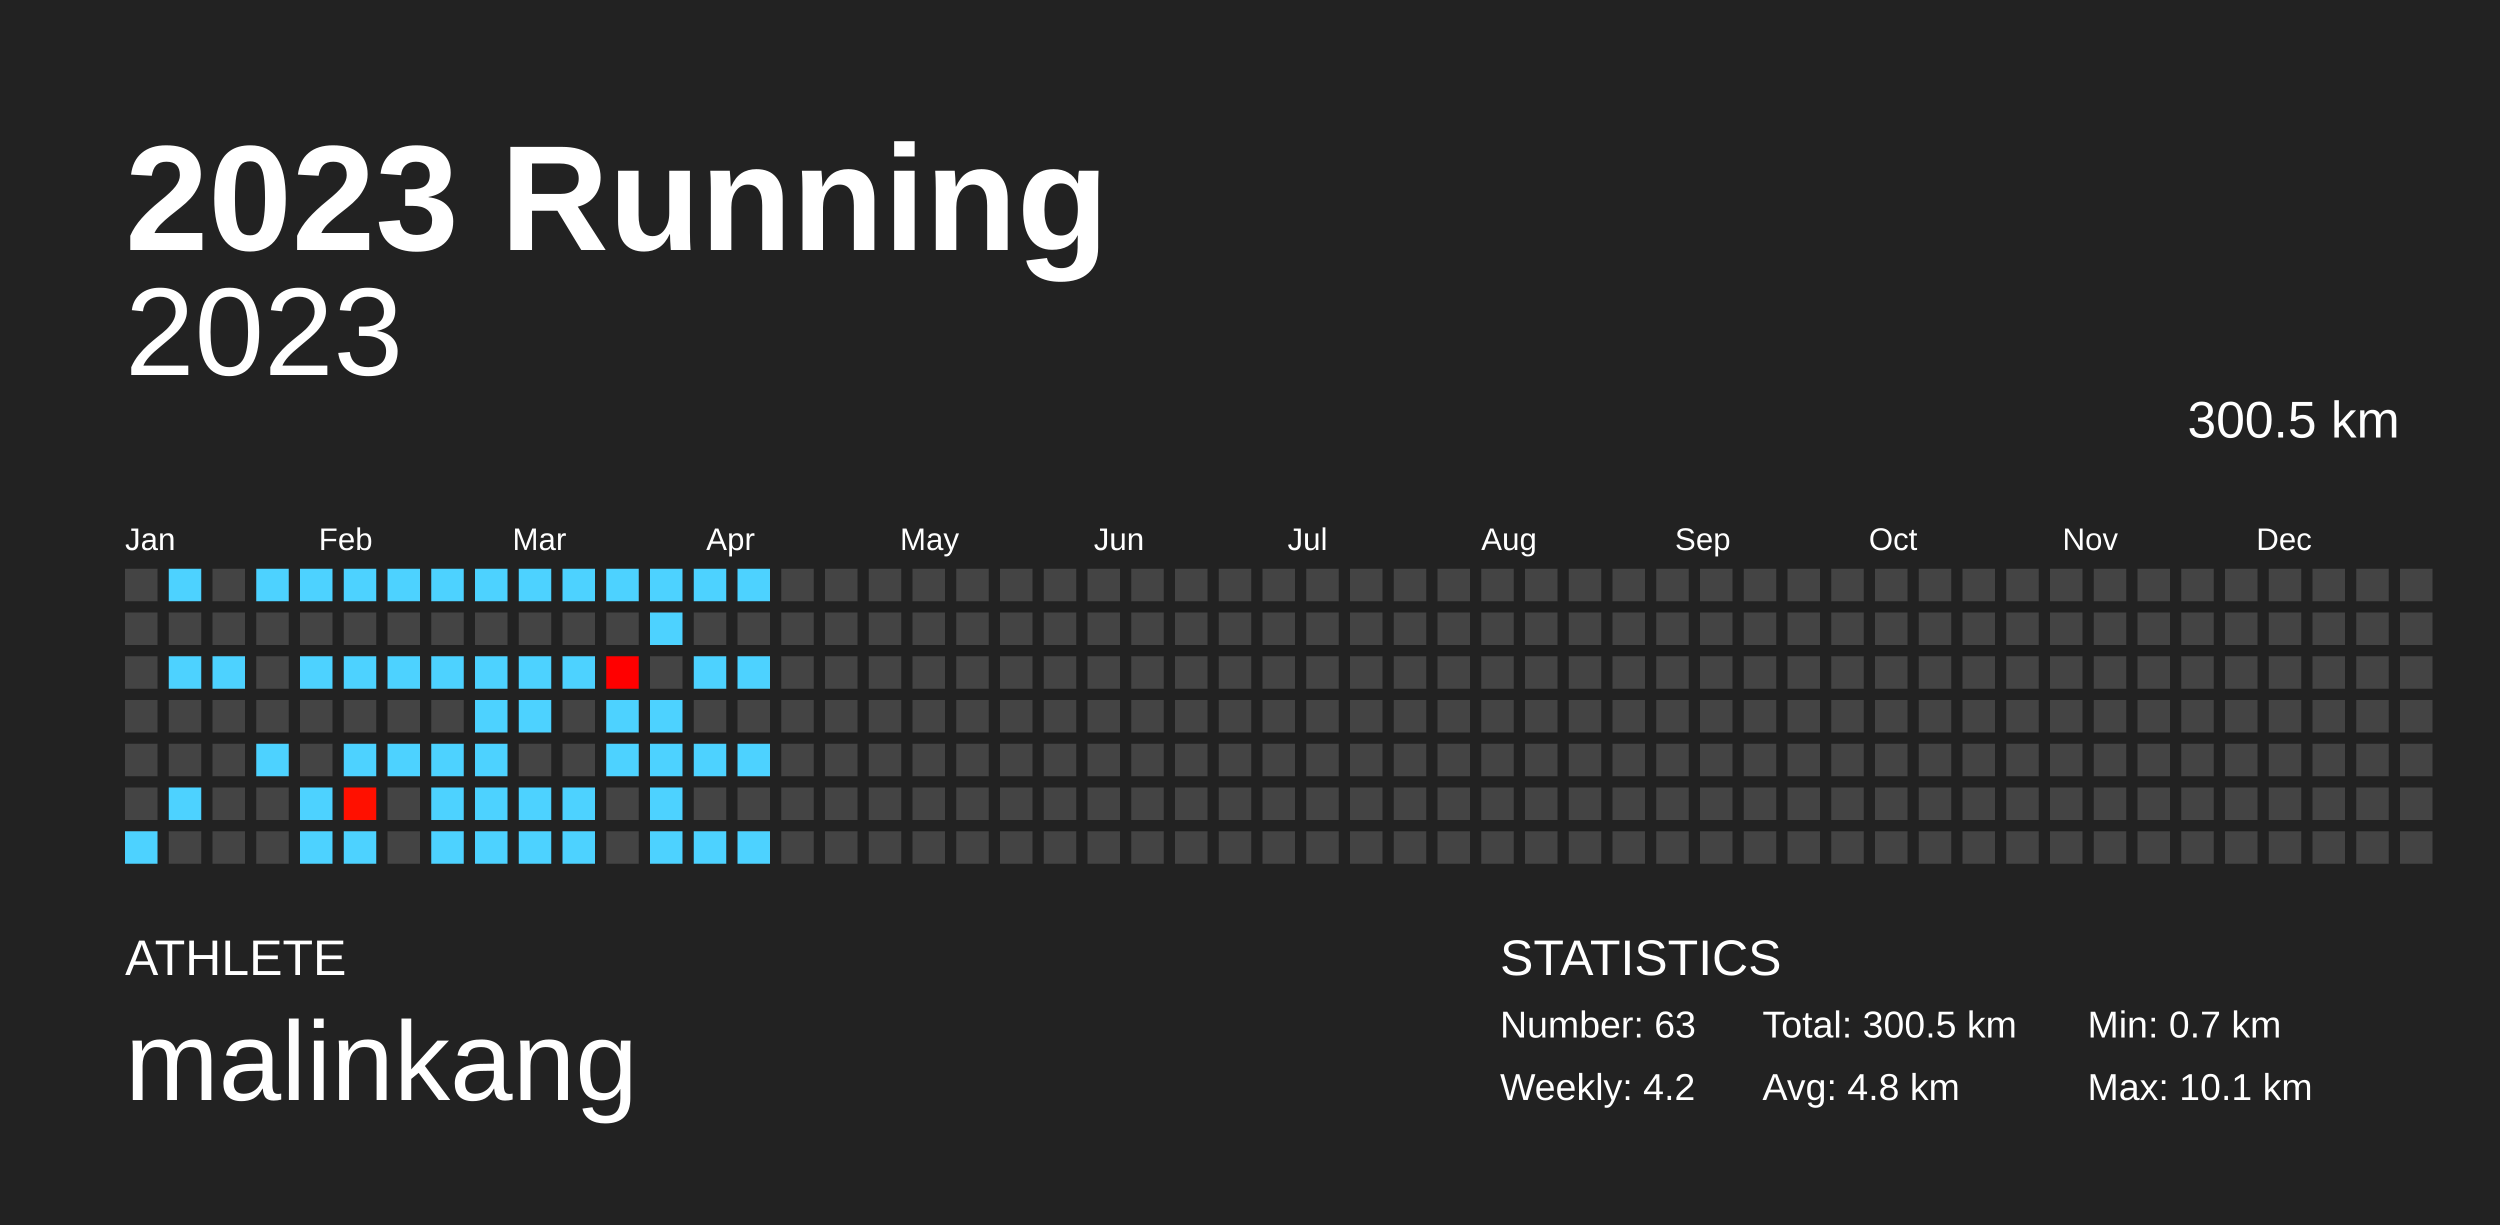
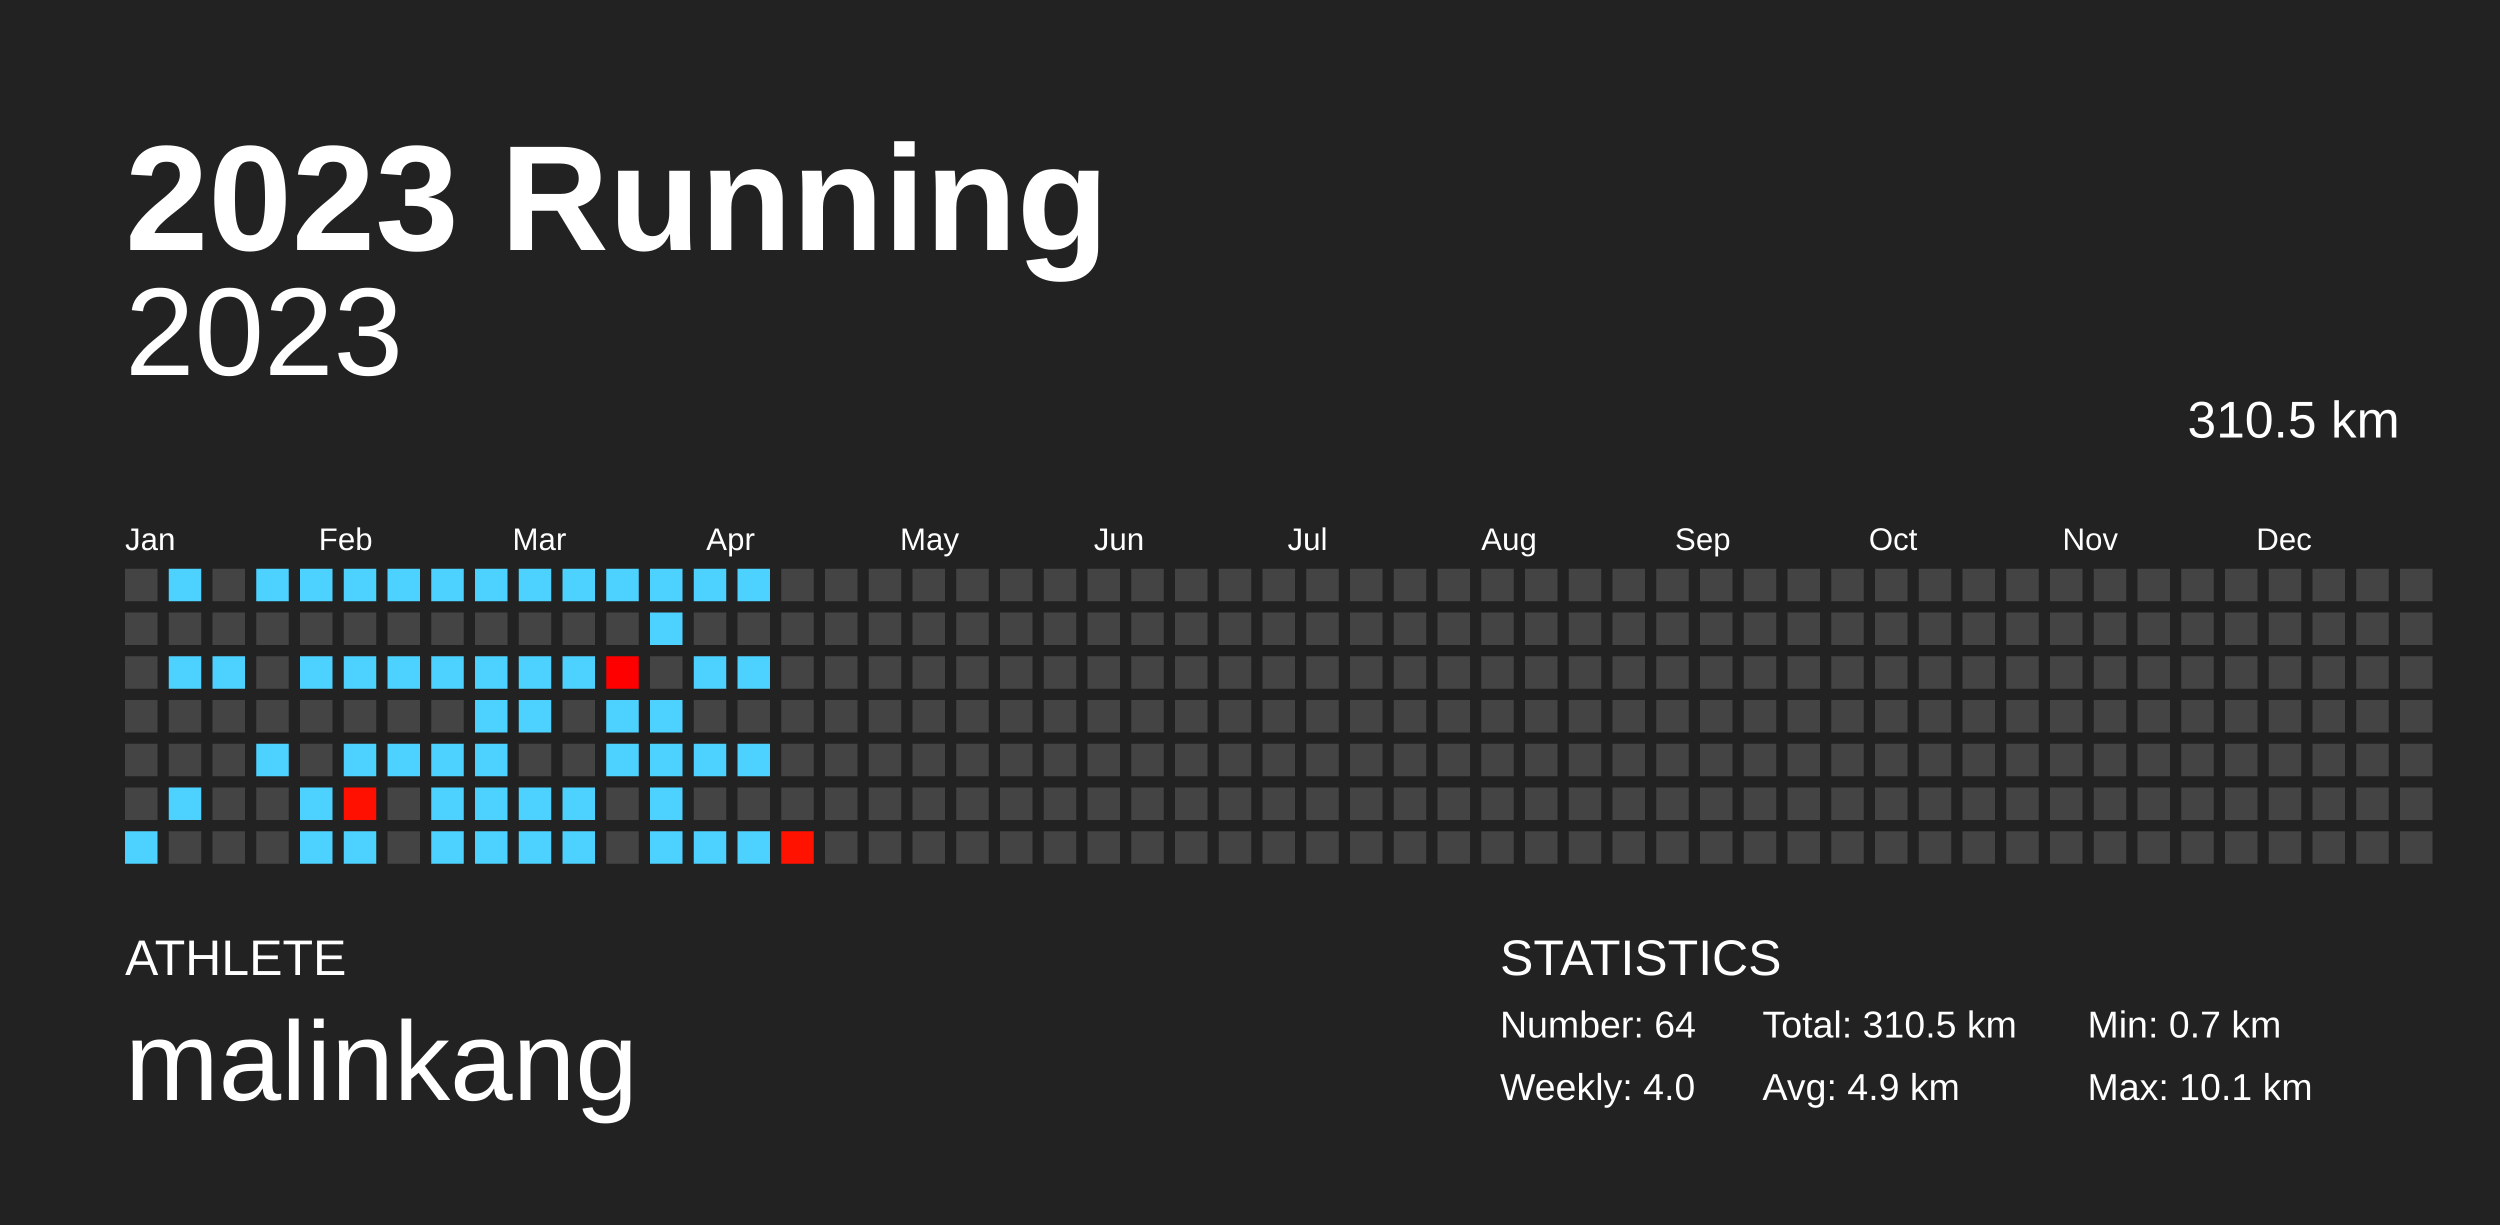
<svg xmlns="http://www.w3.org/2000/svg" baseProfile="full" height="98mm" version="1.1" viewBox="0,0,200,98" width="200mm">
  <defs />
  <rect fill="#222222" height="98" width="200" x="0" y="0" />
  <text fill="#FFFFFF" style="font-size:12px; font-family:Arial; font-weight:bold;" x="10" y="20">2023 Running</text>
  <text fill="#FFFFFF" style="font-size:4px; font-family:Arial" x="10" y="78">ATHLETE</text>
  <text fill="#FFFFFF" style="font-size:9px; font-family:Arial" x="10" y="88">malinkang</text>
  <text fill="#FFFFFF" style="font-size:4px; font-family:Arial" x="120" y="78">STATISTICS</text>
-   <text fill="#FFFFFF" style="font-size:3px; font-family:Arial" x="120" y="83">Number: 63</text>
-   <text fill="#FFFFFF" style="font-size:3px; font-family:Arial" x="120" y="88">Weekly: 4.2</text>
-   <text fill="#FFFFFF" style="font-size:3px; font-family:Arial" x="141" y="83">Total: 300.5 km</text>
-   <text fill="#FFFFFF" style="font-size:3px; font-family:Arial" x="141" y="88">Avg: 4.8 km</text>
+   <text fill="#FFFFFF" style="font-size:3px; font-family:Arial" x="120" y="83">Number: 64</text>
+   <text fill="#FFFFFF" style="font-size:3px; font-family:Arial" x="120" y="88">Weekly: 4.0</text>
+   <text fill="#FFFFFF" style="font-size:3px; font-family:Arial" x="141" y="83">Total: 310.5 km</text>
+   <text fill="#FFFFFF" style="font-size:3px; font-family:Arial" x="141" y="88">Avg: 4.9 km</text>
  <text fill="#FFFFFF" style="font-size:3px; font-family:Arial" x="167" y="83">Min: 0.7 km</text>
  <text fill="#FFFFFF" style="font-size:3px; font-family:Arial" x="167" y="88">Max: 10.1 km</text>
  <text alignment-baseline="hanging" fill="#FFFFFF" style="font-size:10.0px; font-family:Arial;" x="10" y="30">2023</text>
-   <text alignment-baseline="hanging" fill="#FFFFFF" style="font-size:4.125px; font-family:Arial;" x="175" y="35">300.5 km</text>
+   <text alignment-baseline="hanging" fill="#FFFFFF" style="font-size:4.125px; font-family:Arial;" x="175" y="35">310.5 km</text>
  <text fill="#FFFFFF" style="font-size:2.5px; font-family:Arial" x="10.0" y="44">Jan</text>
  <text fill="#FFFFFF" style="font-size:2.5px; font-family:Arial" x="25.5" y="44">Feb</text>
  <text fill="#FFFFFF" style="font-size:2.5px; font-family:Arial" x="41.0" y="44">Mar</text>
  <text fill="#FFFFFF" style="font-size:2.5px; font-family:Arial" x="56.5" y="44">Apr</text>
  <text fill="#FFFFFF" style="font-size:2.5px; font-family:Arial" x="72.0" y="44">May</text>
  <text fill="#FFFFFF" style="font-size:2.5px; font-family:Arial" x="87.5" y="44">Jun</text>
  <text fill="#FFFFFF" style="font-size:2.5px; font-family:Arial" x="103.0" y="44">Jul</text>
  <text fill="#FFFFFF" style="font-size:2.5px; font-family:Arial" x="118.5" y="44">Aug</text>
  <text fill="#FFFFFF" style="font-size:2.5px; font-family:Arial" x="134.0" y="44">Sep</text>
  <text fill="#FFFFFF" style="font-size:2.5px; font-family:Arial" x="149.5" y="44">Oct</text>
  <text fill="#FFFFFF" style="font-size:2.5px; font-family:Arial" x="165.0" y="44">Nov</text>
  <text fill="#FFFFFF" style="font-size:2.5px; font-family:Arial" x="180.5" y="44">Dec</text>
  <rect fill="#444444" height="2.6" width="2.6" x="10.0" y="45.5" />
  <rect fill="#444444" height="2.6" width="2.6" x="10.0" y="49.0" />
  <rect fill="#444444" height="2.6" width="2.6" x="10.0" y="52.5" />
  <rect fill="#444444" height="2.6" width="2.6" x="10.0" y="56.0" />
  <rect fill="#444444" height="2.6" width="2.6" x="10.0" y="59.5" />
  <rect fill="#444444" height="2.6" width="2.6" x="10.0" y="63.0" />
  <rect fill="#4dd2ff" height="2.6" width="2.6" x="10.0" y="66.5" />
  <rect fill="#4dd2ff" height="2.6" width="2.6" x="13.5" y="45.5" />
  <rect fill="#444444" height="2.6" width="2.6" x="13.5" y="49.0" />
  <rect fill="#4dd2ff" height="2.6" width="2.6" x="13.5" y="52.5" />
  <rect fill="#444444" height="2.6" width="2.6" x="13.5" y="56.0" />
  <rect fill="#444444" height="2.6" width="2.6" x="13.5" y="59.5" />
  <rect fill="#4dd2ff" height="2.6" width="2.6" x="13.5" y="63.0" />
  <rect fill="#444444" height="2.6" width="2.6" x="13.5" y="66.5" />
  <rect fill="#444444" height="2.6" width="2.6" x="17.0" y="45.5" />
  <rect fill="#444444" height="2.6" width="2.6" x="17.0" y="49.0" />
  <rect fill="#4dd2ff" height="2.6" width="2.6" x="17.0" y="52.5" />
  <rect fill="#444444" height="2.6" width="2.6" x="17.0" y="56.0" />
  <rect fill="#444444" height="2.6" width="2.6" x="17.0" y="59.5" />
  <rect fill="#444444" height="2.6" width="2.6" x="17.0" y="63.0" />
  <rect fill="#444444" height="2.6" width="2.6" x="17.0" y="66.5" />
  <rect fill="#4dd2ff" height="2.6" width="2.6" x="20.5" y="45.5" />
  <rect fill="#444444" height="2.6" width="2.6" x="20.5" y="49.0" />
  <rect fill="#444444" height="2.6" width="2.6" x="20.5" y="52.5" />
  <rect fill="#444444" height="2.6" width="2.6" x="20.5" y="56.0" />
  <rect fill="#4dd2ff" height="2.6" width="2.6" x="20.5" y="59.5" />
  <rect fill="#444444" height="2.6" width="2.6" x="20.5" y="63.0" />
  <rect fill="#444444" height="2.6" width="2.6" x="20.5" y="66.5" />
  <rect fill="#4dd2ff" height="2.6" width="2.6" x="24.0" y="45.5" />
  <rect fill="#444444" height="2.6" width="2.6" x="24.0" y="49.0" />
  <rect fill="#4dd2ff" height="2.6" width="2.6" x="24.0" y="52.5" />
  <rect fill="#444444" height="2.6" width="2.6" x="24.0" y="56.0" />
  <rect fill="#444444" height="2.6" width="2.6" x="24.0" y="59.5" />
  <rect fill="#4dd2ff" height="2.6" width="2.6" x="24.0" y="63.0" />
  <rect fill="#4dd2ff" height="2.6" width="2.6" x="24.0" y="66.5" />
  <rect fill="#4dd2ff" height="2.6" width="2.6" x="27.5" y="45.5" />
  <rect fill="#444444" height="2.6" width="2.6" x="27.5" y="49.0" />
  <rect fill="#4dd2ff" height="2.6" width="2.6" x="27.5" y="52.5" />
  <rect fill="#444444" height="2.6" width="2.6" x="27.5" y="56.0" />
  <rect fill="#4dd2ff" height="2.6" width="2.6" x="27.5" y="59.5" />
  <rect fill="#ff1000" height="2.6" width="2.6" x="27.5" y="63.0" />
  <rect fill="#4dd2ff" height="2.6" width="2.6" x="27.5" y="66.5" />
  <rect fill="#4dd2ff" height="2.6" width="2.6" x="31.0" y="45.5" />
  <rect fill="#444444" height="2.6" width="2.6" x="31.0" y="49.0" />
  <rect fill="#4dd2ff" height="2.6" width="2.6" x="31.0" y="52.5" />
  <rect fill="#444444" height="2.6" width="2.6" x="31.0" y="56.0" />
  <rect fill="#4dd2ff" height="2.6" width="2.6" x="31.0" y="59.5" />
  <rect fill="#444444" height="2.6" width="2.6" x="31.0" y="63.0" />
  <rect fill="#444444" height="2.6" width="2.6" x="31.0" y="66.5" />
  <rect fill="#4dd2ff" height="2.6" width="2.6" x="34.5" y="45.5" />
  <rect fill="#444444" height="2.6" width="2.6" x="34.5" y="49.0" />
  <rect fill="#4dd2ff" height="2.6" width="2.6" x="34.5" y="52.5" />
  <rect fill="#444444" height="2.6" width="2.6" x="34.5" y="56.0" />
  <rect fill="#4dd2ff" height="2.6" width="2.6" x="34.5" y="59.5" />
  <rect fill="#4dd2ff" height="2.6" width="2.6" x="34.5" y="63.0" />
  <rect fill="#4dd2ff" height="2.6" width="2.6" x="34.5" y="66.5" />
  <rect fill="#4dd2ff" height="2.6" width="2.6" x="38.0" y="45.5" />
  <rect fill="#444444" height="2.6" width="2.6" x="38.0" y="49.0" />
  <rect fill="#4dd2ff" height="2.6" width="2.6" x="38.0" y="52.5" />
  <rect fill="#4dd2ff" height="2.6" width="2.6" x="38.0" y="56.0" />
  <rect fill="#4dd2ff" height="2.6" width="2.6" x="38.0" y="59.5" />
  <rect fill="#4dd2ff" height="2.6" width="2.6" x="38.0" y="63.0" />
  <rect fill="#4dd2ff" height="2.6" width="2.6" x="38.0" y="66.5" />
  <rect fill="#4dd2ff" height="2.6" width="2.6" x="41.5" y="45.5" />
  <rect fill="#444444" height="2.6" width="2.6" x="41.5" y="49.0" />
  <rect fill="#4dd2ff" height="2.6" width="2.6" x="41.5" y="52.5" />
  <rect fill="#4dd2ff" height="2.6" width="2.6" x="41.5" y="56.0" />
  <rect fill="#444444" height="2.6" width="2.6" x="41.5" y="59.5" />
  <rect fill="#4dd2ff" height="2.6" width="2.6" x="41.5" y="63.0" />
  <rect fill="#4dd2ff" height="2.6" width="2.6" x="41.5" y="66.5" />
  <rect fill="#4dd2ff" height="2.6" width="2.6" x="45.0" y="45.5" />
  <rect fill="#444444" height="2.6" width="2.6" x="45.0" y="49.0" />
  <rect fill="#4dd2ff" height="2.6" width="2.6" x="45.0" y="52.5" />
  <rect fill="#444444" height="2.6" width="2.6" x="45.0" y="56.0" />
  <rect fill="#444444" height="2.6" width="2.6" x="45.0" y="59.5" />
  <rect fill="#4dd2ff" height="2.6" width="2.6" x="45.0" y="63.0" />
  <rect fill="#4dd2ff" height="2.6" width="2.6" x="45.0" y="66.5" />
  <rect fill="#4dd2ff" height="2.6" width="2.6" x="48.5" y="45.5" />
  <rect fill="#444444" height="2.6" width="2.6" x="48.5" y="49.0" />
  <rect fill="#ff0000" height="2.6" width="2.6" x="48.5" y="52.5" />
  <rect fill="#4dd2ff" height="2.6" width="2.6" x="48.5" y="56.0" />
  <rect fill="#4dd2ff" height="2.6" width="2.6" x="48.5" y="59.5" />
  <rect fill="#444444" height="2.6" width="2.6" x="48.5" y="63.0" />
  <rect fill="#444444" height="2.6" width="2.6" x="48.5" y="66.5" />
  <rect fill="#4dd2ff" height="2.6" width="2.6" x="52.0" y="45.5" />
  <rect fill="#4dd2ff" height="2.6" width="2.6" x="52.0" y="49.0" />
  <rect fill="#444444" height="2.6" width="2.6" x="52.0" y="52.5" />
  <rect fill="#4dd2ff" height="2.6" width="2.6" x="52.0" y="56.0" />
  <rect fill="#4dd2ff" height="2.6" width="2.6" x="52.0" y="59.5" />
  <rect fill="#4dd2ff" height="2.6" width="2.6" x="52.0" y="63.0" />
  <rect fill="#4dd2ff" height="2.6" width="2.6" x="52.0" y="66.5" />
  <rect fill="#4dd2ff" height="2.6" width="2.6" x="55.5" y="45.5" />
  <rect fill="#444444" height="2.6" width="2.6" x="55.5" y="49.0" />
  <rect fill="#4dd2ff" height="2.6" width="2.6" x="55.5" y="52.5" />
  <rect fill="#444444" height="2.6" width="2.6" x="55.5" y="56.0" />
  <rect fill="#4dd2ff" height="2.6" width="2.6" x="55.5" y="59.5" />
  <rect fill="#444444" height="2.6" width="2.6" x="55.5" y="63.0" />
  <rect fill="#4dd2ff" height="2.6" width="2.6" x="55.5" y="66.5" />
  <rect fill="#4dd2ff" height="2.6" width="2.6" x="59.0" y="45.5" />
  <rect fill="#444444" height="2.6" width="2.6" x="59.0" y="49.0" />
  <rect fill="#4dd2ff" height="2.6" width="2.6" x="59.0" y="52.5" />
  <rect fill="#444444" height="2.6" width="2.6" x="59.0" y="56.0" />
  <rect fill="#4dd2ff" height="2.6" width="2.6" x="59.0" y="59.5" />
  <rect fill="#444444" height="2.6" width="2.6" x="59.0" y="63.0" />
  <rect fill="#4dd2ff" height="2.6" width="2.6" x="59.0" y="66.5" />
  <rect fill="#444444" height="2.6" width="2.6" x="62.5" y="45.5" />
  <rect fill="#444444" height="2.6" width="2.6" x="62.5" y="49.0" />
  <rect fill="#444444" height="2.6" width="2.6" x="62.5" y="52.5" />
  <rect fill="#444444" height="2.6" width="2.6" x="62.5" y="56.0" />
  <rect fill="#444444" height="2.6" width="2.6" x="62.5" y="59.5" />
  <rect fill="#444444" height="2.6" width="2.6" x="62.5" y="63.0" />
-   <rect fill="#444444" height="2.6" width="2.6" x="62.5" y="66.5" />
+   <rect fill="#ff1200" height="2.6" width="2.6" x="62.5" y="66.5" />
  <rect fill="#444444" height="2.6" width="2.6" x="66.0" y="45.5" />
  <rect fill="#444444" height="2.6" width="2.6" x="66.0" y="49.0" />
  <rect fill="#444444" height="2.6" width="2.6" x="66.0" y="52.5" />
  <rect fill="#444444" height="2.6" width="2.6" x="66.0" y="56.0" />
  <rect fill="#444444" height="2.6" width="2.6" x="66.0" y="59.5" />
  <rect fill="#444444" height="2.6" width="2.6" x="66.0" y="63.0" />
  <rect fill="#444444" height="2.6" width="2.6" x="66.0" y="66.5" />
  <rect fill="#444444" height="2.6" width="2.6" x="69.5" y="45.5" />
  <rect fill="#444444" height="2.6" width="2.6" x="69.5" y="49.0" />
  <rect fill="#444444" height="2.6" width="2.6" x="69.5" y="52.5" />
  <rect fill="#444444" height="2.6" width="2.6" x="69.5" y="56.0" />
  <rect fill="#444444" height="2.6" width="2.6" x="69.5" y="59.5" />
  <rect fill="#444444" height="2.6" width="2.6" x="69.5" y="63.0" />
  <rect fill="#444444" height="2.6" width="2.6" x="69.5" y="66.5" />
  <rect fill="#444444" height="2.6" width="2.6" x="73.0" y="45.5" />
  <rect fill="#444444" height="2.6" width="2.6" x="73.0" y="49.0" />
  <rect fill="#444444" height="2.6" width="2.6" x="73.0" y="52.5" />
  <rect fill="#444444" height="2.6" width="2.6" x="73.0" y="56.0" />
  <rect fill="#444444" height="2.6" width="2.6" x="73.0" y="59.5" />
  <rect fill="#444444" height="2.6" width="2.6" x="73.0" y="63.0" />
  <rect fill="#444444" height="2.6" width="2.6" x="73.0" y="66.5" />
  <rect fill="#444444" height="2.6" width="2.6" x="76.5" y="45.5" />
  <rect fill="#444444" height="2.6" width="2.6" x="76.5" y="49.0" />
  <rect fill="#444444" height="2.6" width="2.6" x="76.5" y="52.5" />
  <rect fill="#444444" height="2.6" width="2.6" x="76.5" y="56.0" />
  <rect fill="#444444" height="2.6" width="2.6" x="76.5" y="59.5" />
  <rect fill="#444444" height="2.6" width="2.6" x="76.5" y="63.0" />
  <rect fill="#444444" height="2.6" width="2.6" x="76.5" y="66.5" />
  <rect fill="#444444" height="2.6" width="2.6" x="80.0" y="45.5" />
  <rect fill="#444444" height="2.6" width="2.6" x="80.0" y="49.0" />
  <rect fill="#444444" height="2.6" width="2.6" x="80.0" y="52.5" />
  <rect fill="#444444" height="2.6" width="2.6" x="80.0" y="56.0" />
  <rect fill="#444444" height="2.6" width="2.6" x="80.0" y="59.5" />
  <rect fill="#444444" height="2.6" width="2.6" x="80.0" y="63.0" />
  <rect fill="#444444" height="2.6" width="2.6" x="80.0" y="66.5" />
  <rect fill="#444444" height="2.6" width="2.6" x="83.5" y="45.5" />
  <rect fill="#444444" height="2.6" width="2.6" x="83.5" y="49.0" />
  <rect fill="#444444" height="2.6" width="2.6" x="83.5" y="52.5" />
  <rect fill="#444444" height="2.6" width="2.6" x="83.5" y="56.0" />
  <rect fill="#444444" height="2.6" width="2.6" x="83.5" y="59.5" />
  <rect fill="#444444" height="2.6" width="2.6" x="83.5" y="63.0" />
  <rect fill="#444444" height="2.6" width="2.6" x="83.5" y="66.5" />
  <rect fill="#444444" height="2.6" width="2.6" x="87.0" y="45.5" />
  <rect fill="#444444" height="2.6" width="2.6" x="87.0" y="49.0" />
  <rect fill="#444444" height="2.6" width="2.6" x="87.0" y="52.5" />
  <rect fill="#444444" height="2.6" width="2.6" x="87.0" y="56.0" />
  <rect fill="#444444" height="2.6" width="2.6" x="87.0" y="59.5" />
  <rect fill="#444444" height="2.6" width="2.6" x="87.0" y="63.0" />
  <rect fill="#444444" height="2.6" width="2.6" x="87.0" y="66.5" />
  <rect fill="#444444" height="2.6" width="2.6" x="90.5" y="45.5" />
  <rect fill="#444444" height="2.6" width="2.6" x="90.5" y="49.0" />
  <rect fill="#444444" height="2.6" width="2.6" x="90.5" y="52.5" />
  <rect fill="#444444" height="2.6" width="2.6" x="90.5" y="56.0" />
  <rect fill="#444444" height="2.6" width="2.6" x="90.5" y="59.5" />
  <rect fill="#444444" height="2.6" width="2.6" x="90.5" y="63.0" />
  <rect fill="#444444" height="2.6" width="2.6" x="90.5" y="66.5" />
  <rect fill="#444444" height="2.6" width="2.6" x="94.0" y="45.5" />
  <rect fill="#444444" height="2.6" width="2.6" x="94.0" y="49.0" />
  <rect fill="#444444" height="2.6" width="2.6" x="94.0" y="52.5" />
  <rect fill="#444444" height="2.6" width="2.6" x="94.0" y="56.0" />
  <rect fill="#444444" height="2.6" width="2.6" x="94.0" y="59.5" />
  <rect fill="#444444" height="2.6" width="2.6" x="94.0" y="63.0" />
  <rect fill="#444444" height="2.6" width="2.6" x="94.0" y="66.5" />
  <rect fill="#444444" height="2.6" width="2.6" x="97.5" y="45.5" />
  <rect fill="#444444" height="2.6" width="2.6" x="97.5" y="49.0" />
  <rect fill="#444444" height="2.6" width="2.6" x="97.5" y="52.5" />
  <rect fill="#444444" height="2.6" width="2.6" x="97.5" y="56.0" />
  <rect fill="#444444" height="2.6" width="2.6" x="97.5" y="59.5" />
  <rect fill="#444444" height="2.6" width="2.6" x="97.5" y="63.0" />
  <rect fill="#444444" height="2.6" width="2.6" x="97.5" y="66.5" />
  <rect fill="#444444" height="2.6" width="2.6" x="101.0" y="45.5" />
  <rect fill="#444444" height="2.6" width="2.6" x="101.0" y="49.0" />
  <rect fill="#444444" height="2.6" width="2.6" x="101.0" y="52.5" />
  <rect fill="#444444" height="2.6" width="2.6" x="101.0" y="56.0" />
  <rect fill="#444444" height="2.6" width="2.6" x="101.0" y="59.5" />
  <rect fill="#444444" height="2.6" width="2.6" x="101.0" y="63.0" />
  <rect fill="#444444" height="2.6" width="2.6" x="101.0" y="66.5" />
  <rect fill="#444444" height="2.6" width="2.6" x="104.5" y="45.5" />
  <rect fill="#444444" height="2.6" width="2.6" x="104.5" y="49.0" />
  <rect fill="#444444" height="2.6" width="2.6" x="104.5" y="52.5" />
  <rect fill="#444444" height="2.6" width="2.6" x="104.5" y="56.0" />
  <rect fill="#444444" height="2.6" width="2.6" x="104.5" y="59.5" />
  <rect fill="#444444" height="2.6" width="2.6" x="104.5" y="63.0" />
  <rect fill="#444444" height="2.6" width="2.6" x="104.5" y="66.5" />
  <rect fill="#444444" height="2.6" width="2.6" x="108.0" y="45.5" />
  <rect fill="#444444" height="2.6" width="2.6" x="108.0" y="49.0" />
  <rect fill="#444444" height="2.6" width="2.6" x="108.0" y="52.5" />
  <rect fill="#444444" height="2.6" width="2.6" x="108.0" y="56.0" />
  <rect fill="#444444" height="2.6" width="2.6" x="108.0" y="59.5" />
  <rect fill="#444444" height="2.6" width="2.6" x="108.0" y="63.0" />
  <rect fill="#444444" height="2.6" width="2.6" x="108.0" y="66.5" />
  <rect fill="#444444" height="2.6" width="2.6" x="111.5" y="45.5" />
  <rect fill="#444444" height="2.6" width="2.6" x="111.5" y="49.0" />
  <rect fill="#444444" height="2.6" width="2.6" x="111.5" y="52.5" />
  <rect fill="#444444" height="2.6" width="2.6" x="111.5" y="56.0" />
  <rect fill="#444444" height="2.6" width="2.6" x="111.5" y="59.5" />
  <rect fill="#444444" height="2.6" width="2.6" x="111.5" y="63.0" />
  <rect fill="#444444" height="2.6" width="2.6" x="111.5" y="66.5" />
  <rect fill="#444444" height="2.6" width="2.6" x="115.0" y="45.5" />
  <rect fill="#444444" height="2.6" width="2.6" x="115.0" y="49.0" />
  <rect fill="#444444" height="2.6" width="2.6" x="115.0" y="52.5" />
  <rect fill="#444444" height="2.6" width="2.6" x="115.0" y="56.0" />
  <rect fill="#444444" height="2.6" width="2.6" x="115.0" y="59.5" />
  <rect fill="#444444" height="2.6" width="2.6" x="115.0" y="63.0" />
  <rect fill="#444444" height="2.6" width="2.6" x="115.0" y="66.5" />
  <rect fill="#444444" height="2.6" width="2.6" x="118.5" y="45.5" />
  <rect fill="#444444" height="2.6" width="2.6" x="118.5" y="49.0" />
  <rect fill="#444444" height="2.6" width="2.6" x="118.5" y="52.5" />
  <rect fill="#444444" height="2.6" width="2.6" x="118.5" y="56.0" />
  <rect fill="#444444" height="2.6" width="2.6" x="118.5" y="59.5" />
  <rect fill="#444444" height="2.6" width="2.6" x="118.5" y="63.0" />
  <rect fill="#444444" height="2.6" width="2.6" x="118.5" y="66.5" />
  <rect fill="#444444" height="2.6" width="2.6" x="122.0" y="45.5" />
  <rect fill="#444444" height="2.6" width="2.6" x="122.0" y="49.0" />
  <rect fill="#444444" height="2.6" width="2.6" x="122.0" y="52.5" />
  <rect fill="#444444" height="2.6" width="2.6" x="122.0" y="56.0" />
  <rect fill="#444444" height="2.6" width="2.6" x="122.0" y="59.5" />
  <rect fill="#444444" height="2.6" width="2.6" x="122.0" y="63.0" />
  <rect fill="#444444" height="2.6" width="2.6" x="122.0" y="66.5" />
  <rect fill="#444444" height="2.6" width="2.6" x="125.5" y="45.5" />
  <rect fill="#444444" height="2.6" width="2.6" x="125.5" y="49.0" />
  <rect fill="#444444" height="2.6" width="2.6" x="125.5" y="52.5" />
  <rect fill="#444444" height="2.6" width="2.6" x="125.5" y="56.0" />
  <rect fill="#444444" height="2.6" width="2.6" x="125.5" y="59.5" />
  <rect fill="#444444" height="2.6" width="2.6" x="125.5" y="63.0" />
  <rect fill="#444444" height="2.6" width="2.6" x="125.5" y="66.5" />
  <rect fill="#444444" height="2.6" width="2.6" x="129.0" y="45.5" />
  <rect fill="#444444" height="2.6" width="2.6" x="129.0" y="49.0" />
  <rect fill="#444444" height="2.6" width="2.6" x="129.0" y="52.5" />
  <rect fill="#444444" height="2.6" width="2.6" x="129.0" y="56.0" />
  <rect fill="#444444" height="2.6" width="2.6" x="129.0" y="59.5" />
  <rect fill="#444444" height="2.6" width="2.6" x="129.0" y="63.0" />
  <rect fill="#444444" height="2.6" width="2.6" x="129.0" y="66.5" />
  <rect fill="#444444" height="2.6" width="2.6" x="132.5" y="45.5" />
  <rect fill="#444444" height="2.6" width="2.6" x="132.5" y="49.0" />
  <rect fill="#444444" height="2.6" width="2.6" x="132.5" y="52.5" />
  <rect fill="#444444" height="2.6" width="2.6" x="132.5" y="56.0" />
  <rect fill="#444444" height="2.6" width="2.6" x="132.5" y="59.5" />
  <rect fill="#444444" height="2.6" width="2.6" x="132.5" y="63.0" />
  <rect fill="#444444" height="2.6" width="2.6" x="132.5" y="66.5" />
  <rect fill="#444444" height="2.6" width="2.6" x="136.0" y="45.5" />
  <rect fill="#444444" height="2.6" width="2.6" x="136.0" y="49.0" />
  <rect fill="#444444" height="2.6" width="2.6" x="136.0" y="52.5" />
  <rect fill="#444444" height="2.6" width="2.6" x="136.0" y="56.0" />
  <rect fill="#444444" height="2.6" width="2.6" x="136.0" y="59.5" />
  <rect fill="#444444" height="2.6" width="2.6" x="136.0" y="63.0" />
  <rect fill="#444444" height="2.6" width="2.6" x="136.0" y="66.5" />
  <rect fill="#444444" height="2.6" width="2.6" x="139.5" y="45.5" />
  <rect fill="#444444" height="2.6" width="2.6" x="139.5" y="49.0" />
  <rect fill="#444444" height="2.6" width="2.6" x="139.5" y="52.5" />
  <rect fill="#444444" height="2.6" width="2.6" x="139.5" y="56.0" />
  <rect fill="#444444" height="2.6" width="2.6" x="139.5" y="59.5" />
  <rect fill="#444444" height="2.6" width="2.6" x="139.5" y="63.0" />
  <rect fill="#444444" height="2.6" width="2.6" x="139.5" y="66.5" />
  <rect fill="#444444" height="2.6" width="2.6" x="143.0" y="45.5" />
  <rect fill="#444444" height="2.6" width="2.6" x="143.0" y="49.0" />
  <rect fill="#444444" height="2.6" width="2.6" x="143.0" y="52.5" />
  <rect fill="#444444" height="2.6" width="2.6" x="143.0" y="56.0" />
  <rect fill="#444444" height="2.6" width="2.6" x="143.0" y="59.5" />
  <rect fill="#444444" height="2.6" width="2.6" x="143.0" y="63.0" />
  <rect fill="#444444" height="2.6" width="2.6" x="143.0" y="66.5" />
  <rect fill="#444444" height="2.6" width="2.6" x="146.5" y="45.5" />
  <rect fill="#444444" height="2.6" width="2.6" x="146.5" y="49.0" />
  <rect fill="#444444" height="2.6" width="2.6" x="146.5" y="52.5" />
  <rect fill="#444444" height="2.6" width="2.6" x="146.5" y="56.0" />
  <rect fill="#444444" height="2.6" width="2.6" x="146.5" y="59.5" />
  <rect fill="#444444" height="2.6" width="2.6" x="146.5" y="63.0" />
  <rect fill="#444444" height="2.6" width="2.6" x="146.5" y="66.5" />
  <rect fill="#444444" height="2.6" width="2.6" x="150.0" y="45.5" />
  <rect fill="#444444" height="2.6" width="2.6" x="150.0" y="49.0" />
  <rect fill="#444444" height="2.6" width="2.6" x="150.0" y="52.5" />
  <rect fill="#444444" height="2.6" width="2.6" x="150.0" y="56.0" />
  <rect fill="#444444" height="2.6" width="2.6" x="150.0" y="59.5" />
  <rect fill="#444444" height="2.6" width="2.6" x="150.0" y="63.0" />
  <rect fill="#444444" height="2.6" width="2.6" x="150.0" y="66.5" />
  <rect fill="#444444" height="2.6" width="2.6" x="153.5" y="45.5" />
  <rect fill="#444444" height="2.6" width="2.6" x="153.5" y="49.0" />
  <rect fill="#444444" height="2.6" width="2.6" x="153.5" y="52.5" />
  <rect fill="#444444" height="2.6" width="2.6" x="153.5" y="56.0" />
  <rect fill="#444444" height="2.6" width="2.6" x="153.5" y="59.5" />
  <rect fill="#444444" height="2.6" width="2.6" x="153.5" y="63.0" />
  <rect fill="#444444" height="2.6" width="2.6" x="153.5" y="66.5" />
  <rect fill="#444444" height="2.6" width="2.6" x="157.0" y="45.5" />
  <rect fill="#444444" height="2.6" width="2.6" x="157.0" y="49.0" />
  <rect fill="#444444" height="2.6" width="2.6" x="157.0" y="52.5" />
  <rect fill="#444444" height="2.6" width="2.6" x="157.0" y="56.0" />
  <rect fill="#444444" height="2.6" width="2.6" x="157.0" y="59.5" />
  <rect fill="#444444" height="2.6" width="2.6" x="157.0" y="63.0" />
  <rect fill="#444444" height="2.6" width="2.6" x="157.0" y="66.5" />
  <rect fill="#444444" height="2.6" width="2.6" x="160.5" y="45.5" />
  <rect fill="#444444" height="2.6" width="2.6" x="160.5" y="49.0" />
  <rect fill="#444444" height="2.6" width="2.6" x="160.5" y="52.5" />
  <rect fill="#444444" height="2.6" width="2.6" x="160.5" y="56.0" />
  <rect fill="#444444" height="2.6" width="2.6" x="160.5" y="59.5" />
  <rect fill="#444444" height="2.6" width="2.6" x="160.5" y="63.0" />
  <rect fill="#444444" height="2.6" width="2.6" x="160.5" y="66.5" />
  <rect fill="#444444" height="2.6" width="2.6" x="164.0" y="45.5" />
  <rect fill="#444444" height="2.6" width="2.6" x="164.0" y="49.0" />
  <rect fill="#444444" height="2.6" width="2.6" x="164.0" y="52.5" />
  <rect fill="#444444" height="2.6" width="2.6" x="164.0" y="56.0" />
  <rect fill="#444444" height="2.6" width="2.6" x="164.0" y="59.5" />
  <rect fill="#444444" height="2.6" width="2.6" x="164.0" y="63.0" />
  <rect fill="#444444" height="2.6" width="2.6" x="164.0" y="66.5" />
  <rect fill="#444444" height="2.6" width="2.6" x="167.5" y="45.5" />
  <rect fill="#444444" height="2.6" width="2.6" x="167.5" y="49.0" />
  <rect fill="#444444" height="2.6" width="2.6" x="167.5" y="52.5" />
  <rect fill="#444444" height="2.6" width="2.6" x="167.5" y="56.0" />
  <rect fill="#444444" height="2.6" width="2.6" x="167.5" y="59.5" />
  <rect fill="#444444" height="2.6" width="2.6" x="167.5" y="63.0" />
  <rect fill="#444444" height="2.6" width="2.6" x="167.5" y="66.5" />
  <rect fill="#444444" height="2.6" width="2.6" x="171.0" y="45.5" />
  <rect fill="#444444" height="2.6" width="2.6" x="171.0" y="49.0" />
  <rect fill="#444444" height="2.6" width="2.6" x="171.0" y="52.5" />
  <rect fill="#444444" height="2.6" width="2.6" x="171.0" y="56.0" />
  <rect fill="#444444" height="2.6" width="2.6" x="171.0" y="59.5" />
  <rect fill="#444444" height="2.6" width="2.6" x="171.0" y="63.0" />
  <rect fill="#444444" height="2.6" width="2.6" x="171.0" y="66.5" />
  <rect fill="#444444" height="2.6" width="2.6" x="174.5" y="45.5" />
  <rect fill="#444444" height="2.6" width="2.6" x="174.5" y="49.0" />
  <rect fill="#444444" height="2.6" width="2.6" x="174.5" y="52.5" />
  <rect fill="#444444" height="2.6" width="2.6" x="174.5" y="56.0" />
  <rect fill="#444444" height="2.6" width="2.6" x="174.5" y="59.5" />
  <rect fill="#444444" height="2.6" width="2.6" x="174.5" y="63.0" />
  <rect fill="#444444" height="2.6" width="2.6" x="174.5" y="66.5" />
  <rect fill="#444444" height="2.6" width="2.6" x="178.0" y="45.5" />
  <rect fill="#444444" height="2.6" width="2.6" x="178.0" y="49.0" />
  <rect fill="#444444" height="2.6" width="2.6" x="178.0" y="52.5" />
  <rect fill="#444444" height="2.6" width="2.6" x="178.0" y="56.0" />
  <rect fill="#444444" height="2.6" width="2.6" x="178.0" y="59.5" />
  <rect fill="#444444" height="2.6" width="2.6" x="178.0" y="63.0" />
  <rect fill="#444444" height="2.6" width="2.6" x="178.0" y="66.5" />
  <rect fill="#444444" height="2.6" width="2.6" x="181.5" y="45.5" />
  <rect fill="#444444" height="2.6" width="2.6" x="181.5" y="49.0" />
  <rect fill="#444444" height="2.6" width="2.6" x="181.5" y="52.5" />
  <rect fill="#444444" height="2.6" width="2.6" x="181.5" y="56.0" />
  <rect fill="#444444" height="2.6" width="2.6" x="181.5" y="59.5" />
  <rect fill="#444444" height="2.6" width="2.6" x="181.5" y="63.0" />
  <rect fill="#444444" height="2.6" width="2.6" x="181.5" y="66.5" />
  <rect fill="#444444" height="2.6" width="2.6" x="185.0" y="45.5" />
  <rect fill="#444444" height="2.6" width="2.6" x="185.0" y="49.0" />
  <rect fill="#444444" height="2.6" width="2.6" x="185.0" y="52.5" />
  <rect fill="#444444" height="2.6" width="2.6" x="185.0" y="56.0" />
  <rect fill="#444444" height="2.6" width="2.6" x="185.0" y="59.5" />
  <rect fill="#444444" height="2.6" width="2.6" x="185.0" y="63.0" />
  <rect fill="#444444" height="2.6" width="2.6" x="185.0" y="66.5" />
  <rect fill="#444444" height="2.6" width="2.6" x="188.5" y="45.5" />
  <rect fill="#444444" height="2.6" width="2.6" x="188.5" y="49.0" />
  <rect fill="#444444" height="2.6" width="2.6" x="188.5" y="52.5" />
  <rect fill="#444444" height="2.6" width="2.6" x="188.5" y="56.0" />
  <rect fill="#444444" height="2.6" width="2.6" x="188.5" y="59.5" />
  <rect fill="#444444" height="2.6" width="2.6" x="188.5" y="63.0" />
  <rect fill="#444444" height="2.6" width="2.6" x="188.5" y="66.5" />
  <rect fill="#444444" height="2.6" width="2.6" x="192.0" y="45.5" />
  <rect fill="#444444" height="2.6" width="2.6" x="192.0" y="49.0" />
  <rect fill="#444444" height="2.6" width="2.6" x="192.0" y="52.5" />
  <rect fill="#444444" height="2.6" width="2.6" x="192.0" y="56.0" />
  <rect fill="#444444" height="2.6" width="2.6" x="192.0" y="59.5" />
  <rect fill="#444444" height="2.6" width="2.6" x="192.0" y="63.0" />
  <rect fill="#444444" height="2.6" width="2.6" x="192.0" y="66.5" />
</svg>
